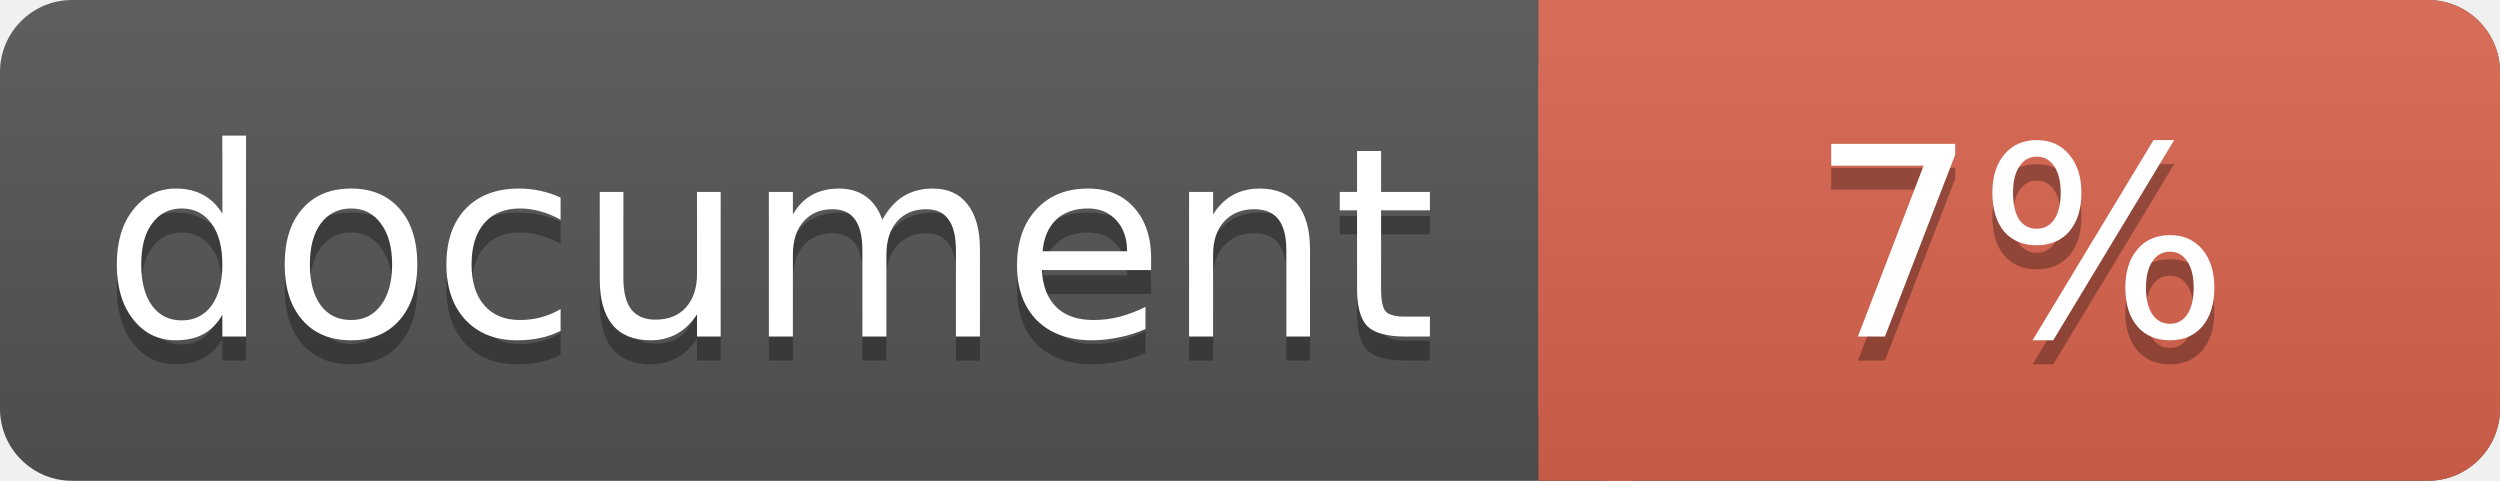
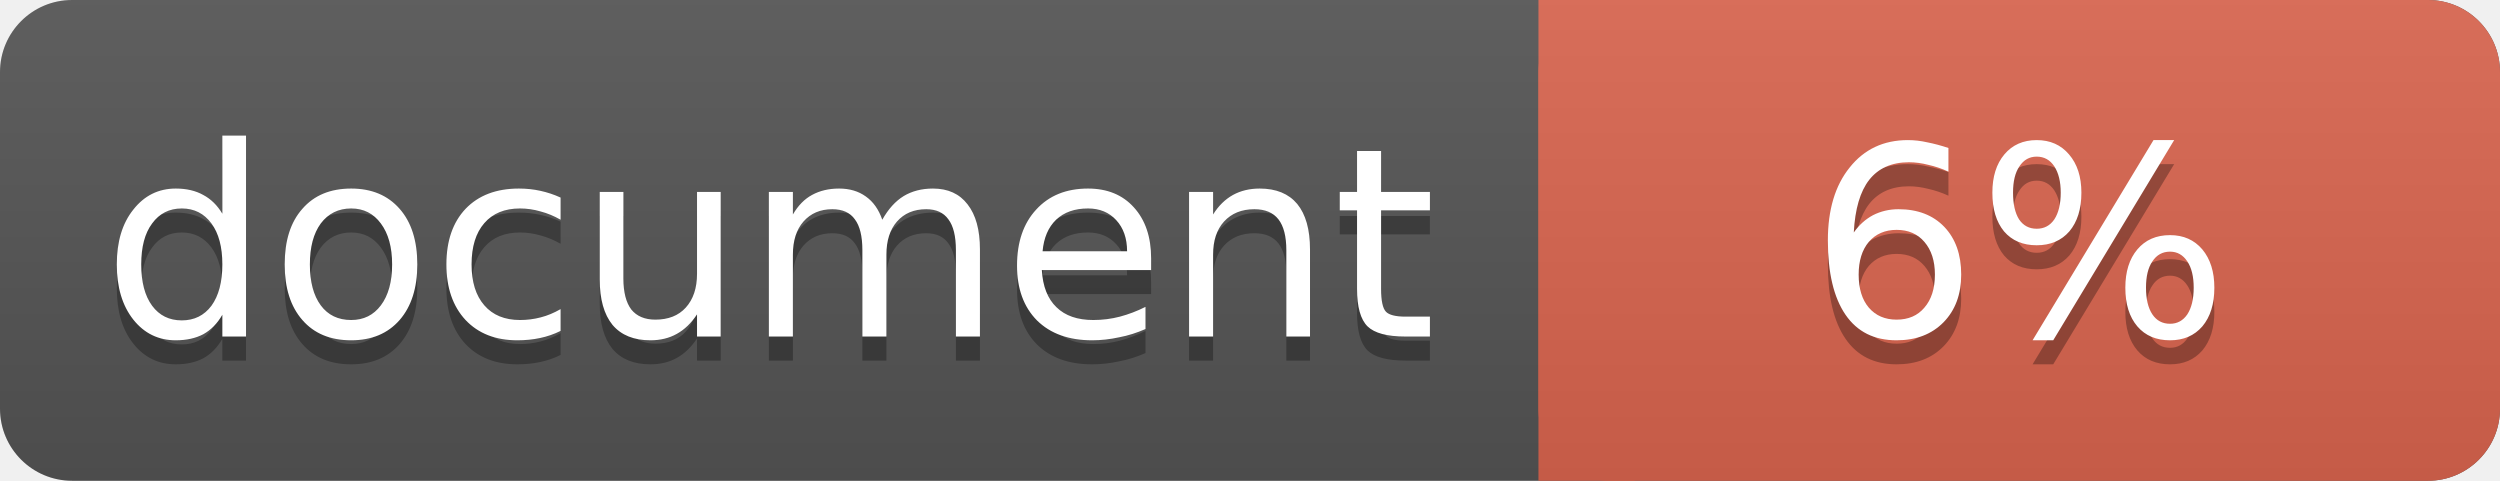
<svg xmlns="http://www.w3.org/2000/svg" width="104" height="20">
  <linearGradient id="a" x2="0" y2="100%">
    <stop offset="0" stop-color="#bbb" stop-opacity=".1" />
    <stop offset="1" stop-opacity=".1" />
  </linearGradient>
  <rect rx="3" width="104" height="20" fill="#555" />
  <rect rx="3" x="64" width="40" height="20" fill="#db654f" />
  <path fill="#db654f" d="M64 0h4v20h-4z" />
  <rect rx="3" width="104" height="20" fill="url(#a)" />
  <g fill="#fff" text-anchor="middle" font-family="DejaVu Sans,Verdana,Geneva,sans-serif" font-size="11">
    <text x="32" y="15" fill="#010101" fill-opacity=".3">document</text>
    <text x="32" y="14">document</text>
-     <text x="84" y="15" fill="#010101" fill-opacity=".3">7%</text>
-     <text x="84" y="14">7%</text>
+     <text x="84" y="15" fill="#010101" fill-opacity=".3">6%</text>
+     <text x="84" y="14">6%</text>
  </g>
</svg>
